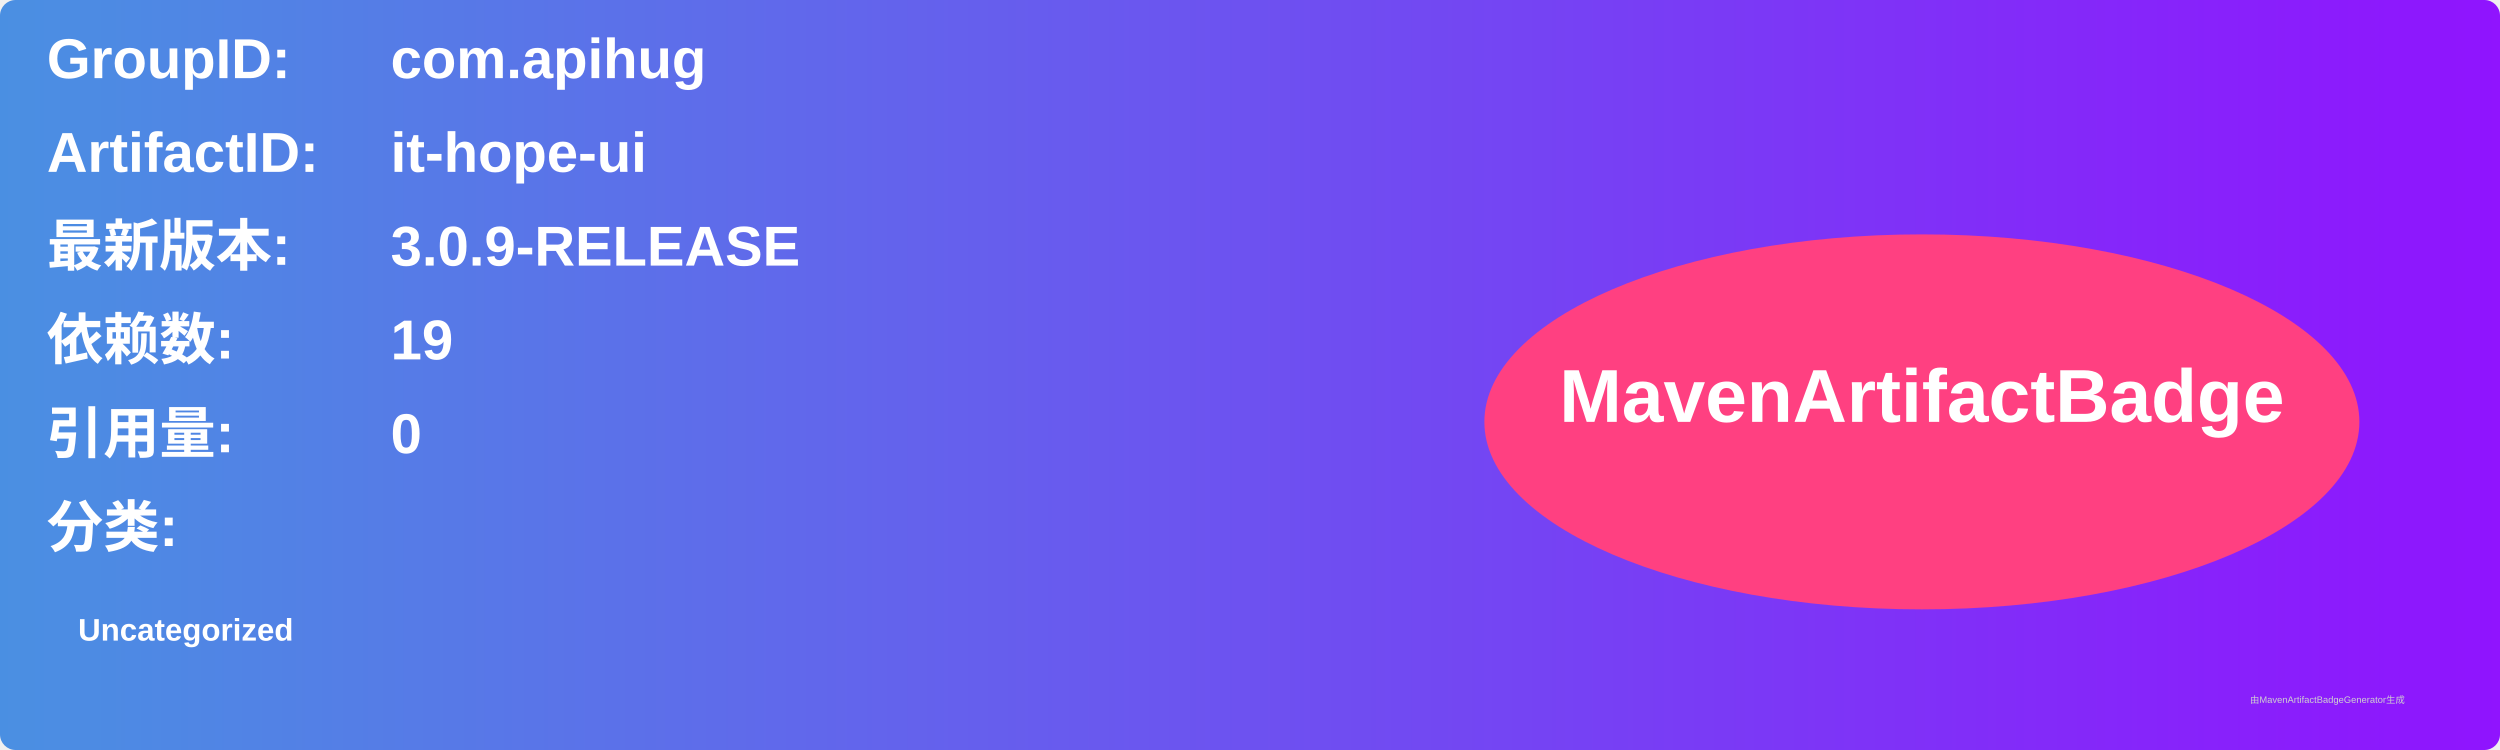
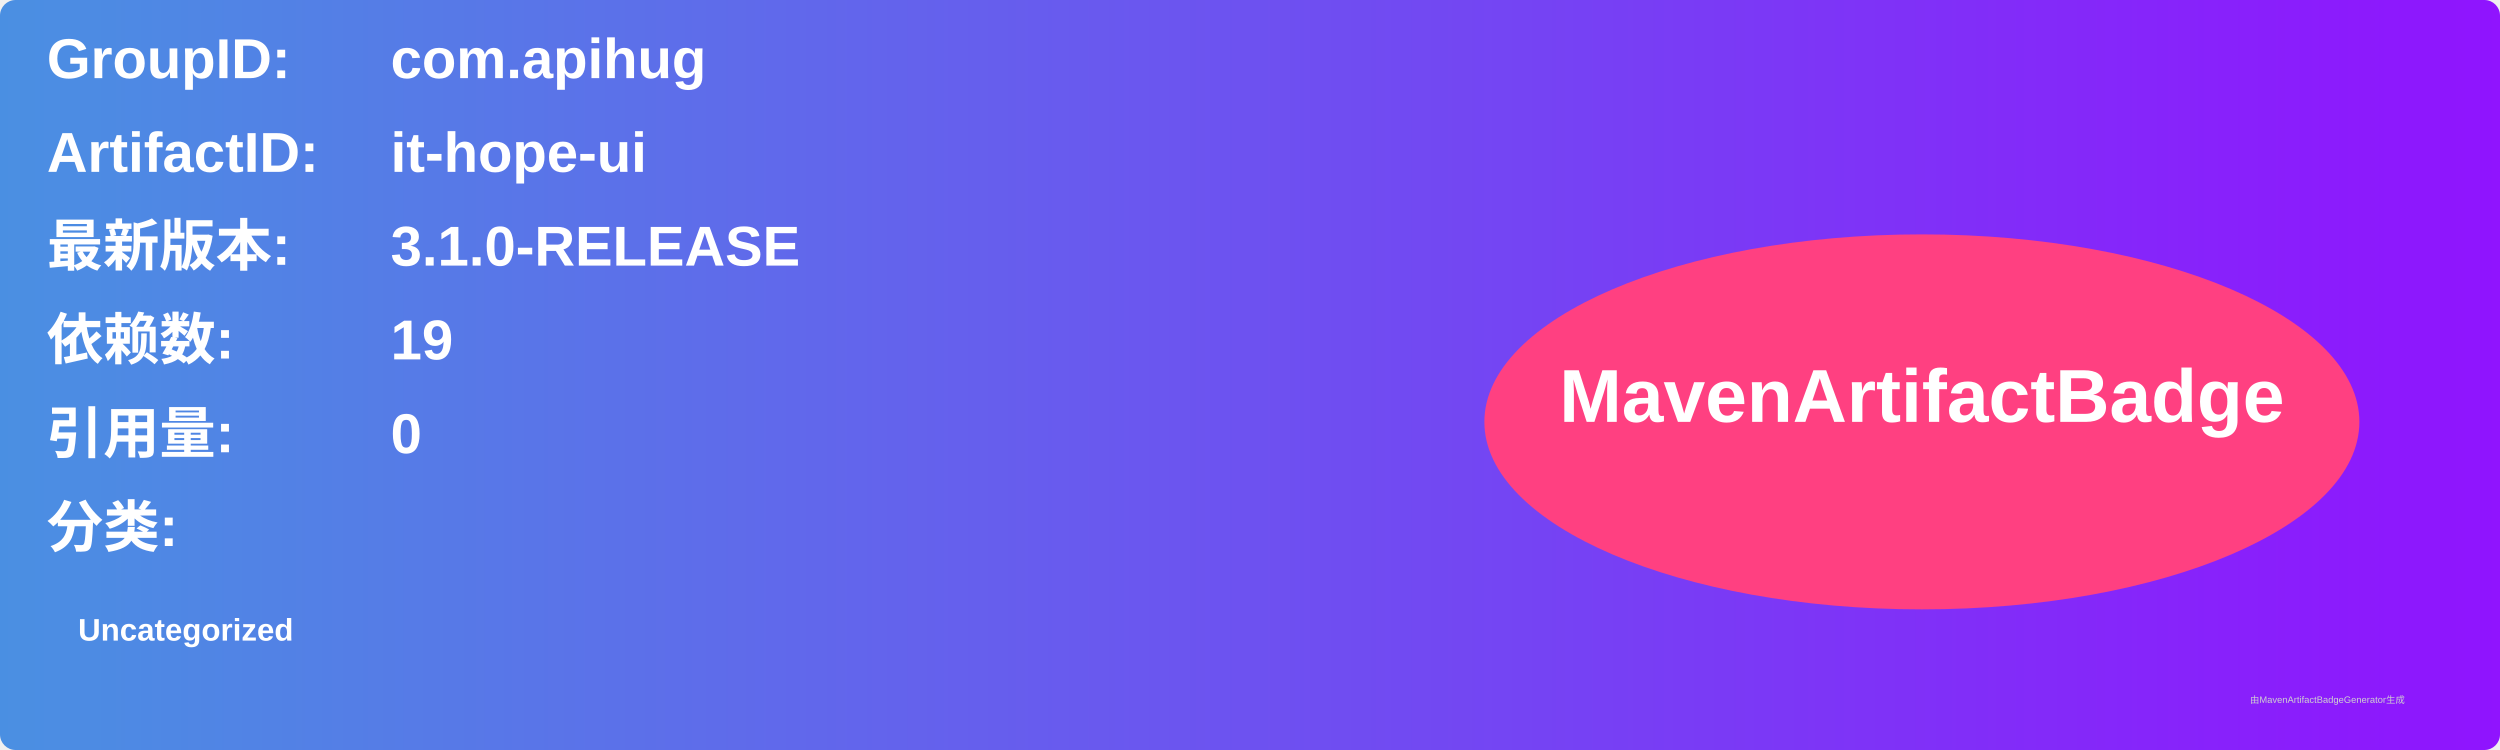
<svg xmlns="http://www.w3.org/2000/svg" width="800" height="240" viewBox="0 0 800 240">
  <linearGradient id="grad" x1="0%" y1="0%" x2="100%" y2="0%">
    <stop offset="0%" stop-color="#4a90e2" />
    <stop offset="100%" stop-color="#9013fe" />
  </linearGradient>
  <rect width="100%" height="100%" rx="5" ry="5" fill="url(#grad)" />
  <g transform="translate(15, 15)">
    <text x="0" y="10" font-family="Arial" font-size="18" fill="white" font-weight="bold" width="260">GroupID:</text>
    <text x="110" y="10" font-family="Arial" font-size="18" fill="white" font-weight="bold" width="460">com.apihug</text>
    <text x="0" y="40" font-family="Arial" font-size="18" fill="white" font-weight="bold" width="260">ArtifactID:</text>
    <text x="110" y="40" font-family="Arial" font-size="18" fill="white" font-weight="bold" width="460">it-hope-ui</text>
    <text x="0" y="70" font-family="Arial" font-size="18" fill="white" font-weight="bold">最新版本:</text>
    <text x="110" y="70" font-family="Arial" font-size="18" fill="white" font-weight="bold">
-       <tspan font-weight="bold">3.0.9-RELEASE</tspan>
+       <tspan font-weight="bold">3.1.0-RELEASE</tspan>
    </text>
    <text x="0" y="100" font-family="Arial" font-size="18" fill="white" font-weight="bold">依赖数: </text>
    <text x="110" y="100" font-family="Arial" font-size="18" fill="white">
      <tspan font-weight="bold">19</tspan>
    </text>
    <text x="0" y="130" font-family="Arial" font-size="18" fill="white" font-weight="bold">引用量: </text>
    <text x="110" y="130" font-family="Arial" font-size="18" fill="white">
      <tspan font-weight="bold">0</tspan>
    </text>
    <text x="0" y="160" font-family="Arial" font-size="18" fill="white" font-weight="bold">分类:</text>
    <text x="10" y="190" font-family="Arial" font-size="10" fill="white">
      <tspan font-weight="bold">Uncategorized</tspan>
    </text>
    <ellipse cx="600" cy="120" rx="140" ry="60" fill="#ff4081" />
    <text x="600" y="120" text-anchor="middle" font-family="Arial" font-size="24" fill="white" font-weight="bold">MavenArtifactBadge</text>
  </g>
  <text x="720" y="225" font-family="Arial" font-size="3" fill="#d0d0d0">由MavenArtifactBadgeGenerator生成</text>
</svg>
